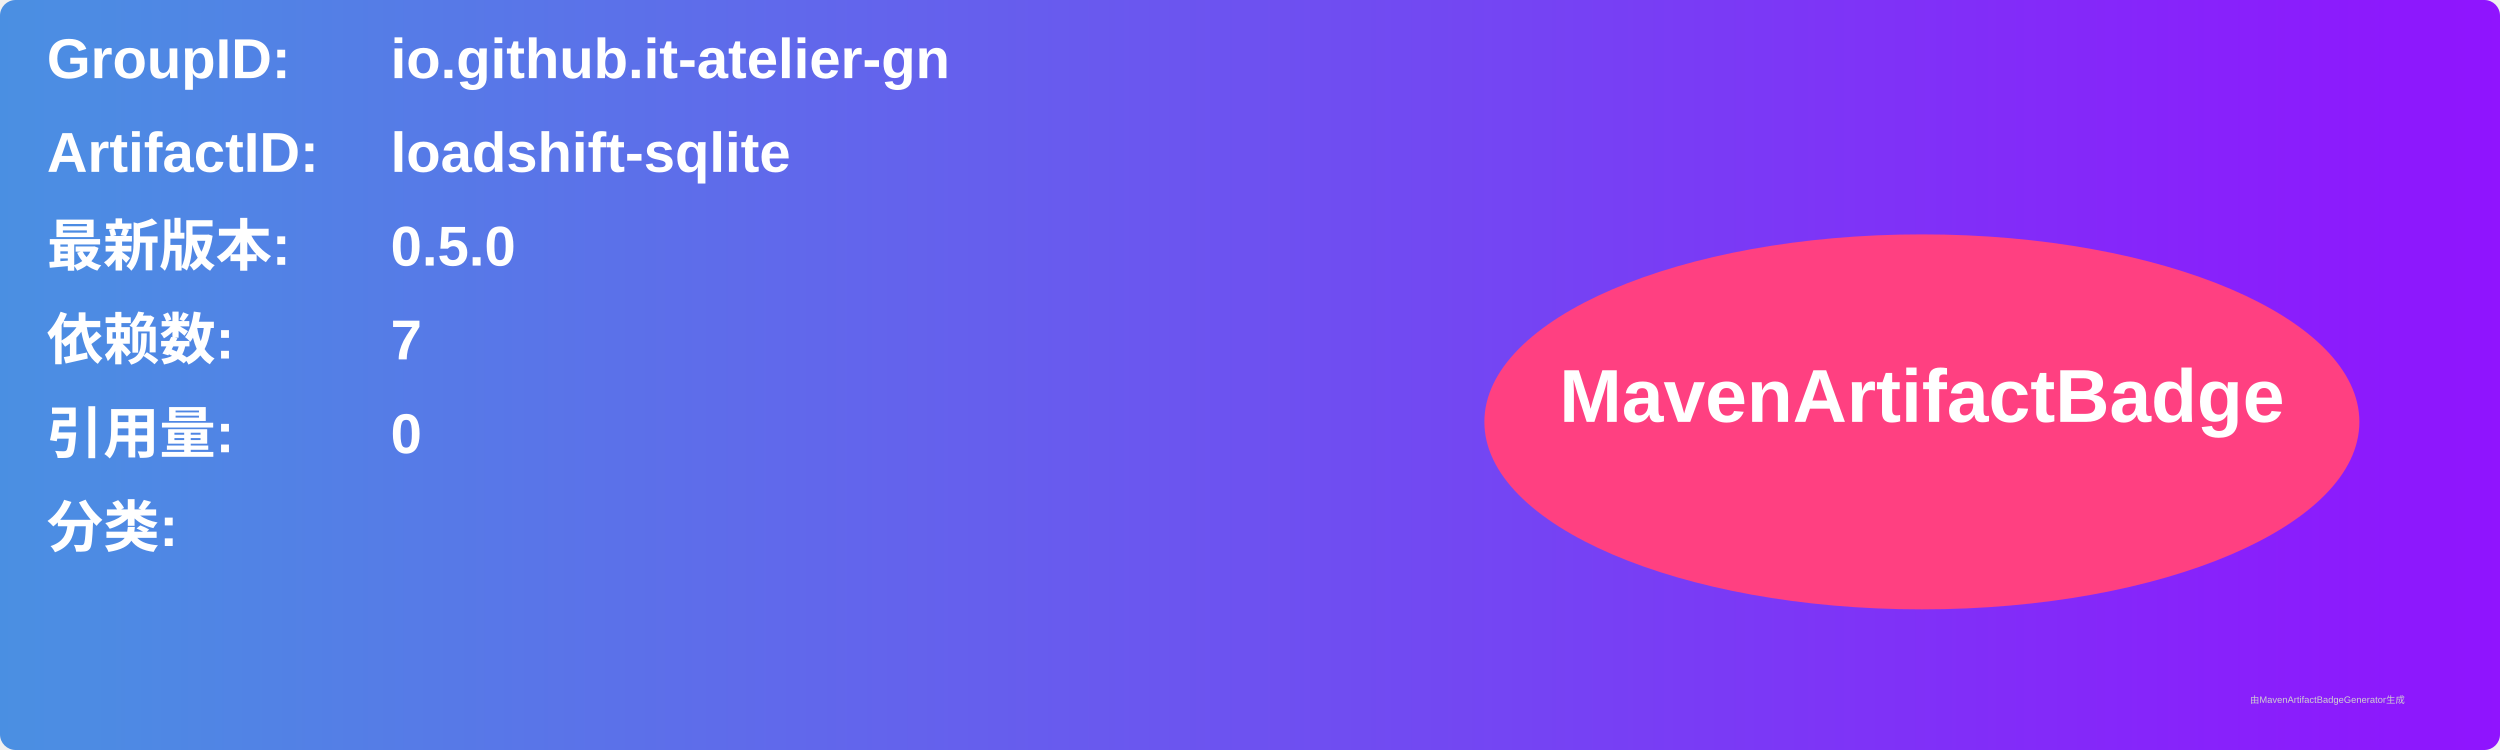
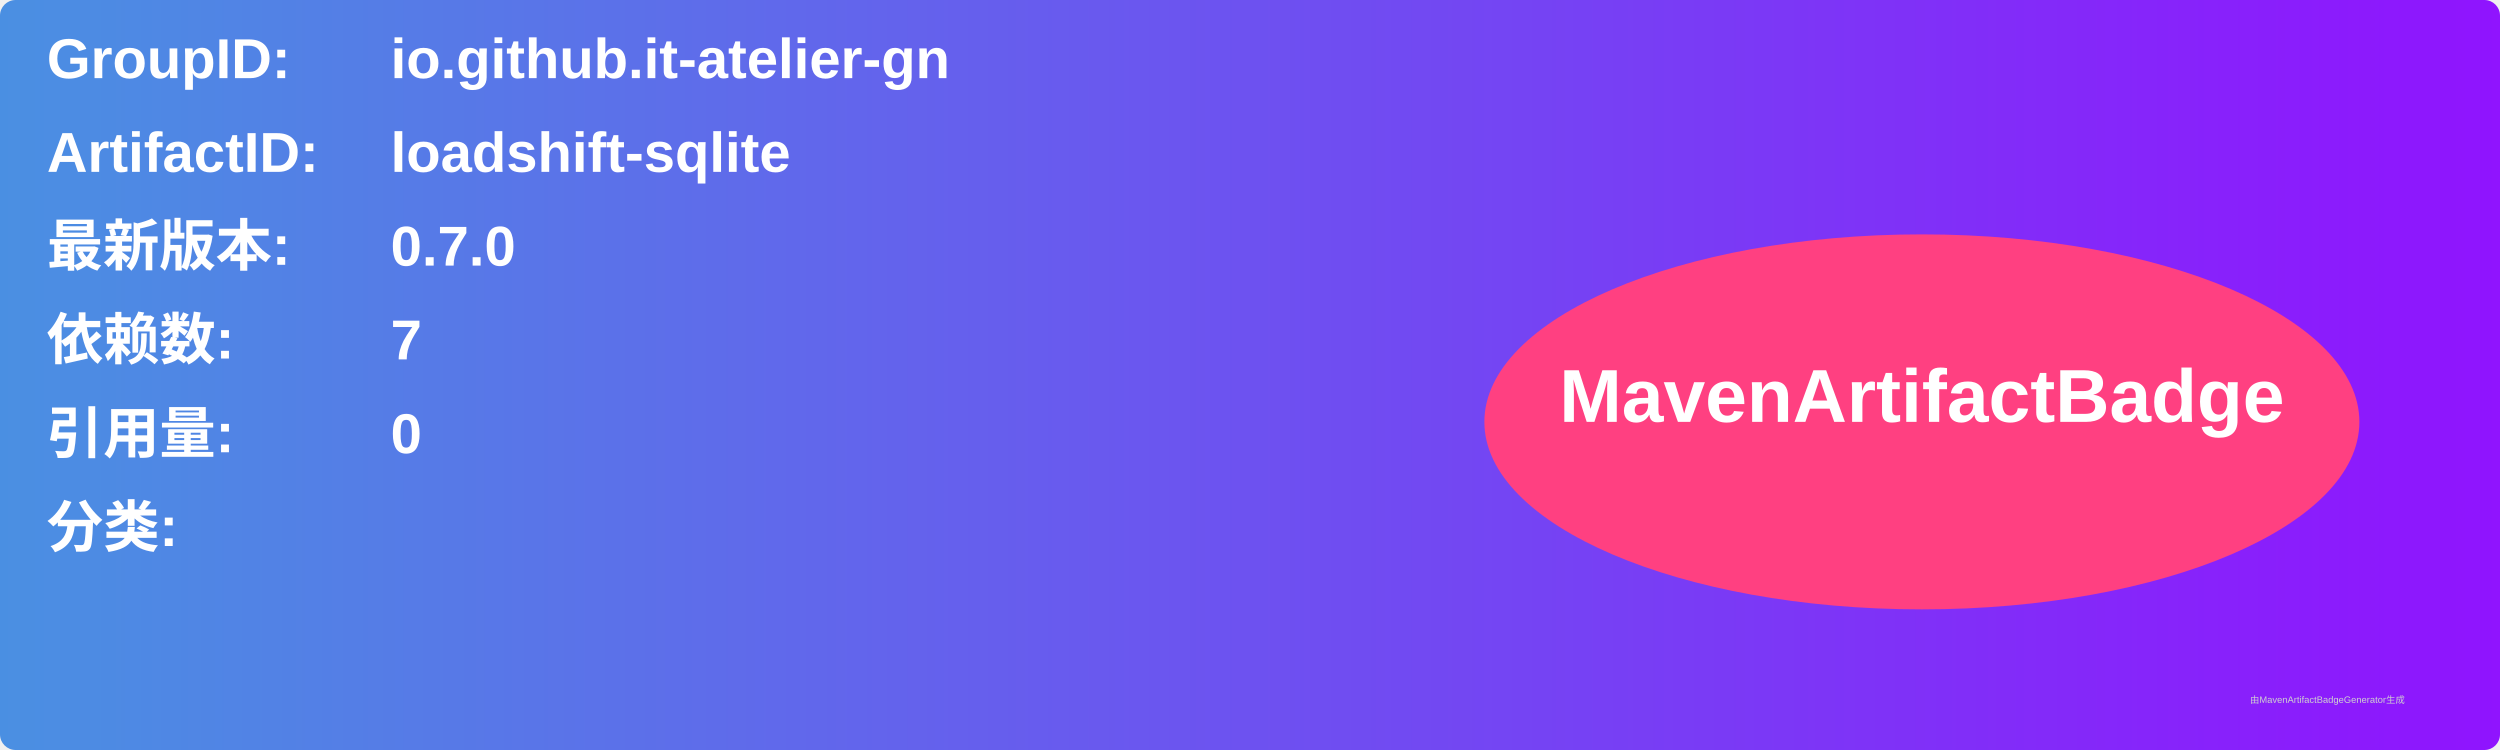
<svg xmlns="http://www.w3.org/2000/svg" width="800" height="240" viewBox="0 0 800 240">
  <linearGradient id="grad" x1="0%" y1="0%" x2="100%" y2="0%">
    <stop offset="0%" stop-color="#4a90e2" />
    <stop offset="100%" stop-color="#9013fe" />
  </linearGradient>
  <rect width="100%" height="100%" rx="5" ry="5" fill="url(#grad)" />
  <g transform="translate(15, 15)">
    <text x="0" y="10" font-family="Arial" font-size="18" fill="white" font-weight="bold" width="260">GroupID:</text>
    <text x="110" y="10" font-family="Arial" font-size="18" fill="white" font-weight="bold" width="460">io.github.it-atelier-gn</text>
    <text x="0" y="40" font-family="Arial" font-size="18" fill="white" font-weight="bold" width="260">ArtifactID:</text>
    <text x="110" y="40" font-family="Arial" font-size="18" fill="white" font-weight="bold" width="460">loadshift-sqlite</text>
    <text x="0" y="70" font-family="Arial" font-size="18" fill="white" font-weight="bold">最新版本:</text>
    <text x="110" y="70" font-family="Arial" font-size="18" fill="white" font-weight="bold">
-       <tspan font-weight="bold">0.5.0</tspan>
+       <tspan font-weight="bold">0.7.0</tspan>
    </text>
    <text x="0" y="100" font-family="Arial" font-size="18" fill="white" font-weight="bold">依赖数: </text>
    <text x="110" y="100" font-family="Arial" font-size="18" fill="white">
      <tspan font-weight="bold">7</tspan>
    </text>
    <text x="0" y="130" font-family="Arial" font-size="18" fill="white" font-weight="bold">引用量: </text>
    <text x="110" y="130" font-family="Arial" font-size="18" fill="white">
      <tspan font-weight="bold">0</tspan>
    </text>
    <text x="0" y="160" font-family="Arial" font-size="18" fill="white" font-weight="bold">分类:</text>
    <text x="10" y="190" font-family="Arial" font-size="10" fill="white">
      <tspan font-weight="bold" />
    </text>
    <ellipse cx="600" cy="120" rx="140" ry="60" fill="#ff4081" />
    <text x="600" y="120" text-anchor="middle" font-family="Arial" font-size="24" fill="white" font-weight="bold">MavenArtifactBadge</text>
  </g>
  <text x="720" y="225" font-family="Arial" font-size="3" fill="#d0d0d0">由MavenArtifactBadgeGenerator生成</text>
</svg>
